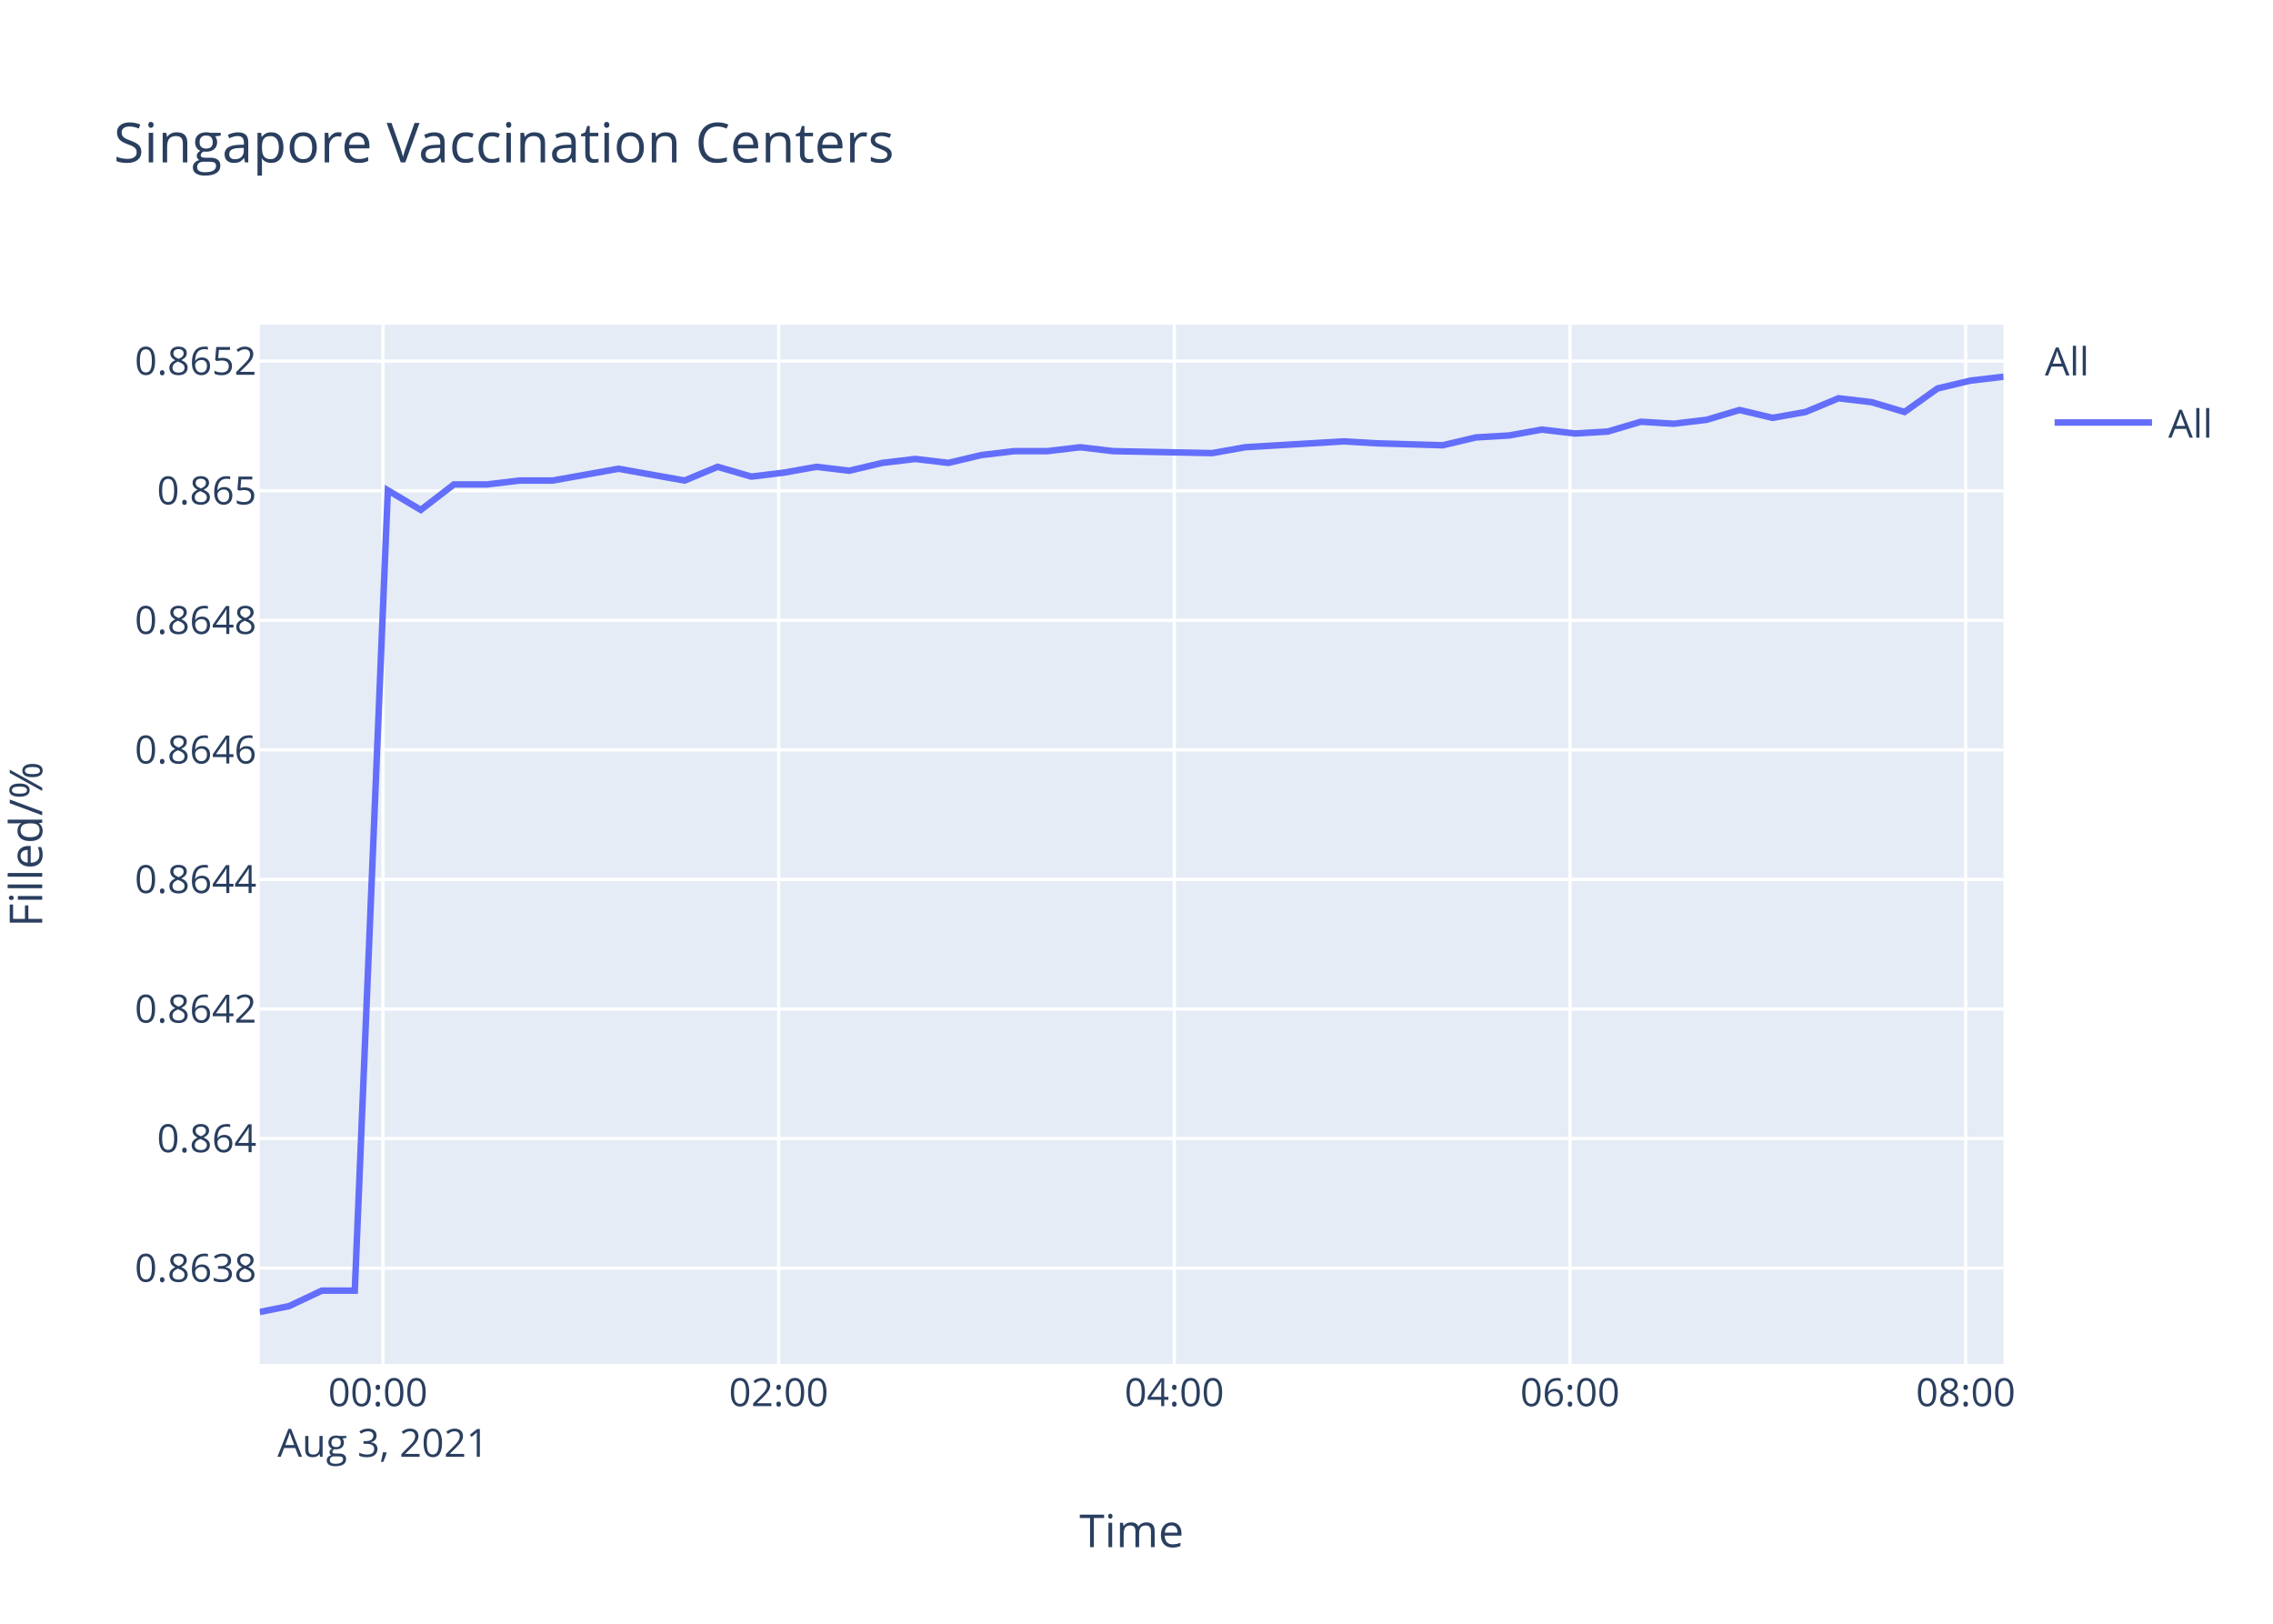
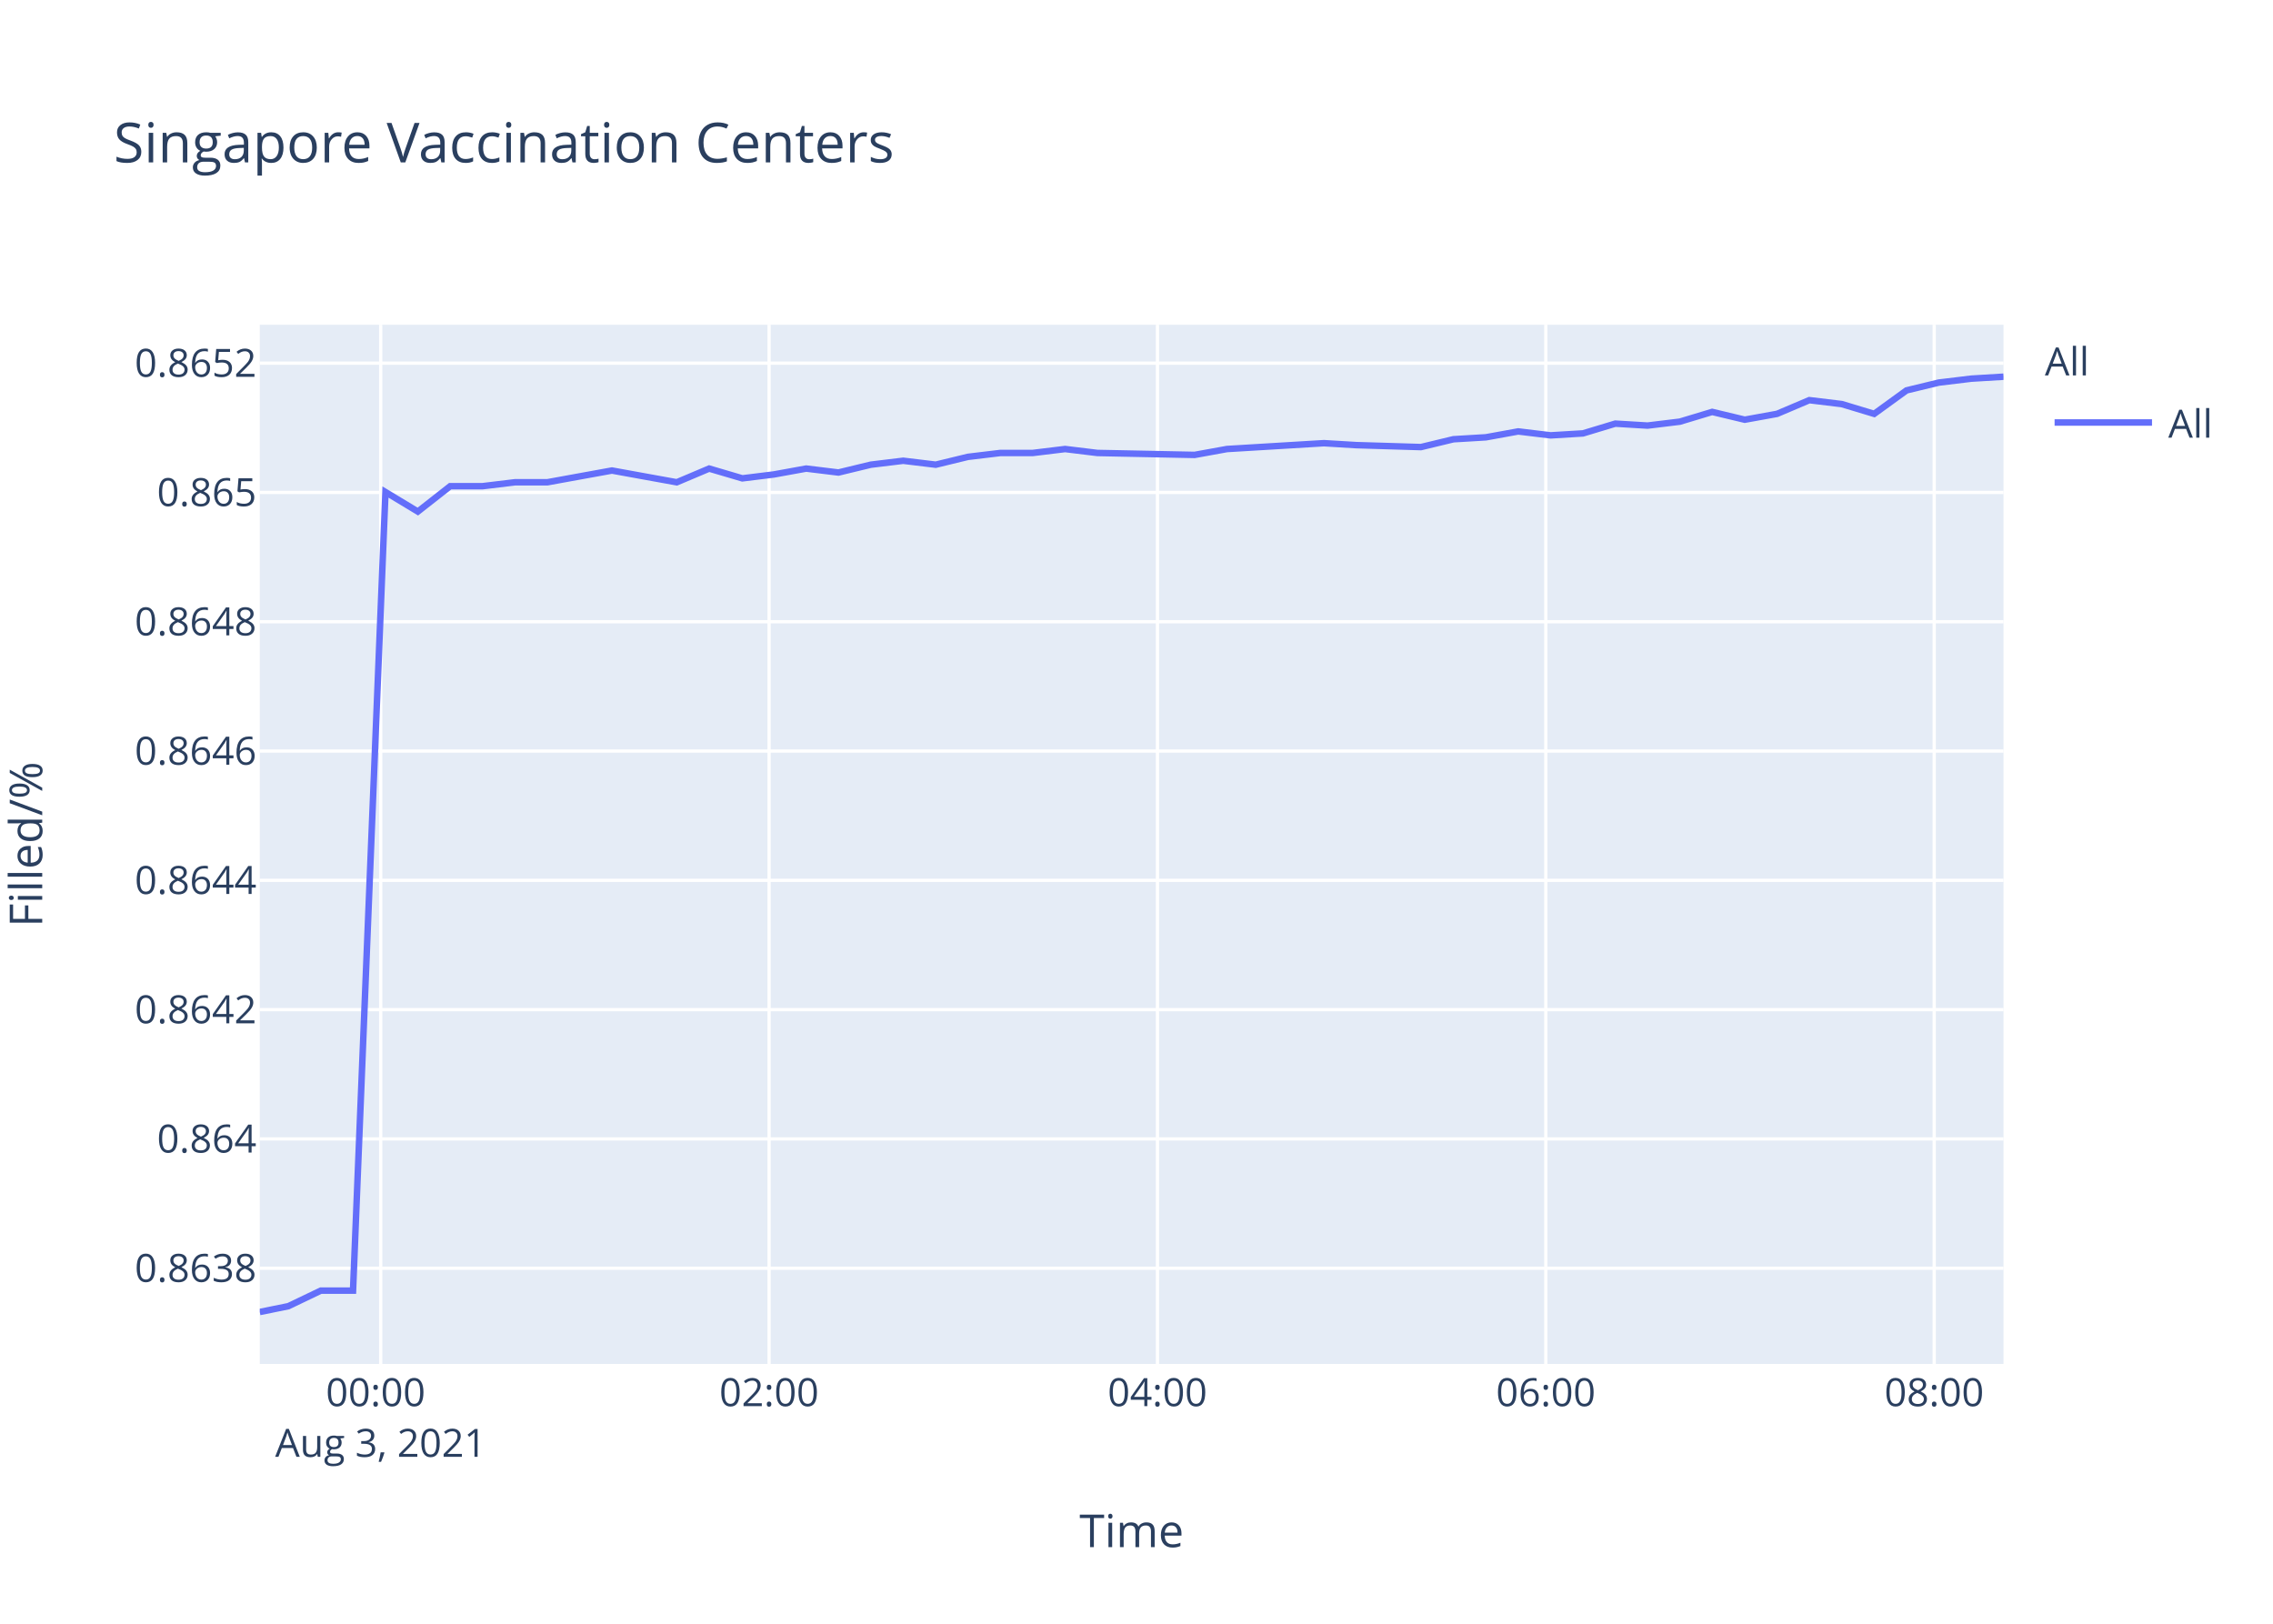
<svg xmlns="http://www.w3.org/2000/svg" class="main-svg" width="700" height="500" style="" viewBox="0 0 700 500">
  <rect x="0" y="0" width="700" height="500" style="fill: rgb(255, 255, 255); fill-opacity: 1;" />
-   <defs id="defs-9da2ec">
+   <defs id="defs-8a7a6f">
    <g class="clips">
-       <clipPath id="clip9da2ecxyplot" class="plotclip">
+       <clipPath id="clip8a7a6fxyplot" class="plotclip">
        <rect width="537" height="320" />
      </clipPath>
-       <clipPath class="axesclip" id="clip9da2ecx">
+       <clipPath class="axesclip" id="clip8a7a6fx">
        <rect x="80" y="0" width="537" height="500" />
      </clipPath>
-       <clipPath class="axesclip" id="clip9da2ecy">
+       <clipPath class="axesclip" id="clip8a7a6fy">
        <rect x="0" y="100" width="700" height="320" />
      </clipPath>
-       <clipPath class="axesclip" id="clip9da2ecxy">
+       <clipPath class="axesclip" id="clip8a7a6fxy">
        <rect x="80" y="100" width="537" height="320" />
      </clipPath>
    </g>
    <g class="gradients" />
  </defs>
  <g class="bglayer">
    <rect class="bg" x="80" y="100" width="537" height="320" style="fill: rgb(229, 236, 246); fill-opacity: 1; stroke-width: 0;" />
  </g>
  <g class="layer-below">
    <g class="imagelayer" />
    <g class="shapelayer" />
  </g>
  <g class="cartesianlayer">
    <g class="subplot xy">
      <g class="layer-subplot">
        <g class="shapelayer" />
        <g class="imagelayer" />
      </g>
      <g class="gridlayer">
        <g class="x">
-           <path class="xgrid crisp" transform="translate(117.94,0)" d="M0,100v320" style="stroke: rgb(255, 255, 255); stroke-opacity: 1; stroke-width: 1px;" />
-           <path class="xgrid crisp" transform="translate(239.8,0)" d="M0,100v320" style="stroke: rgb(255, 255, 255); stroke-opacity: 1; stroke-width: 1px;" />
-           <path class="xgrid crisp" transform="translate(361.65,0)" d="M0,100v320" style="stroke: rgb(255, 255, 255); stroke-opacity: 1; stroke-width: 1px;" />
-           <path class="xgrid crisp" transform="translate(483.5,0)" d="M0,100v320" style="stroke: rgb(255, 255, 255); stroke-opacity: 1; stroke-width: 1px;" />
-           <path class="xgrid crisp" transform="translate(605.36,0)" d="M0,100v320" style="stroke: rgb(255, 255, 255); stroke-opacity: 1; stroke-width: 1px;" />
+           <path class="xgrid crisp" transform="translate(117.24,0)" d="M0,100v320" style="stroke: rgb(255, 255, 255); stroke-opacity: 1; stroke-width: 1px;" />
+           <path class="xgrid crisp" transform="translate(236.85,0)" d="M0,100v320" style="stroke: rgb(255, 255, 255); stroke-opacity: 1; stroke-width: 1px;" />
+           <path class="xgrid crisp" transform="translate(356.45,0)" d="M0,100v320" style="stroke: rgb(255, 255, 255); stroke-opacity: 1; stroke-width: 1px;" />
+           <path class="xgrid crisp" transform="translate(476.05,0)" d="M0,100v320" style="stroke: rgb(255, 255, 255); stroke-opacity: 1; stroke-width: 1px;" />
+           <path class="xgrid crisp" transform="translate(595.66,0)" d="M0,100v320" style="stroke: rgb(255, 255, 255); stroke-opacity: 1; stroke-width: 1px;" />
        </g>
        <g class="y">
-           <path class="ygrid crisp" transform="translate(0,390.5)" d="M80,0h537" style="stroke: rgb(255, 255, 255); stroke-opacity: 1; stroke-width: 1px;" />
-           <path class="ygrid crisp" transform="translate(0,350.6)" d="M80,0h537" style="stroke: rgb(255, 255, 255); stroke-opacity: 1; stroke-width: 1px;" />
-           <path class="ygrid crisp" transform="translate(0,310.7)" d="M80,0h537" style="stroke: rgb(255, 255, 255); stroke-opacity: 1; stroke-width: 1px;" />
-           <path class="ygrid crisp" transform="translate(0,270.8)" d="M80,0h537" style="stroke: rgb(255, 255, 255); stroke-opacity: 1; stroke-width: 1px;" />
-           <path class="ygrid crisp" transform="translate(0,230.9)" d="M80,0h537" style="stroke: rgb(255, 255, 255); stroke-opacity: 1; stroke-width: 1px;" />
-           <path class="ygrid crisp" transform="translate(0,191.01)" d="M80,0h537" style="stroke: rgb(255, 255, 255); stroke-opacity: 1; stroke-width: 1px;" />
-           <path class="ygrid crisp" transform="translate(0,151.11)" d="M80,0h537" style="stroke: rgb(255, 255, 255); stroke-opacity: 1; stroke-width: 1px;" />
-           <path class="ygrid crisp" transform="translate(0,111.21)" d="M80,0h537" style="stroke: rgb(255, 255, 255); stroke-opacity: 1; stroke-width: 1px;" />
+           <path class="ygrid crisp" transform="translate(0,390.53)" d="M80,0h537" style="stroke: rgb(255, 255, 255); stroke-opacity: 1; stroke-width: 1px;" />
+           <path class="ygrid crisp" transform="translate(0,350.71)" d="M80,0h537" style="stroke: rgb(255, 255, 255); stroke-opacity: 1; stroke-width: 1px;" />
+           <path class="ygrid crisp" transform="translate(0,310.9)" d="M80,0h537" style="stroke: rgb(255, 255, 255); stroke-opacity: 1; stroke-width: 1px;" />
+           <path class="ygrid crisp" transform="translate(0,271.08)" d="M80,0h537" style="stroke: rgb(255, 255, 255); stroke-opacity: 1; stroke-width: 1px;" />
+           <path class="ygrid crisp" transform="translate(0,231.27)" d="M80,0h537" style="stroke: rgb(255, 255, 255); stroke-opacity: 1; stroke-width: 1px;" />
+           <path class="ygrid crisp" transform="translate(0,191.45)" d="M80,0h537" style="stroke: rgb(255, 255, 255); stroke-opacity: 1; stroke-width: 1px;" />
+           <path class="ygrid crisp" transform="translate(0,151.64)" d="M80,0h537" style="stroke: rgb(255, 255, 255); stroke-opacity: 1; stroke-width: 1px;" />
+           <path class="ygrid crisp" transform="translate(0,111.82)" d="M80,0h537" style="stroke: rgb(255, 255, 255); stroke-opacity: 1; stroke-width: 1px;" />
        </g>
      </g>
      <g class="zerolinelayer" />
      <path class="xlines-below" />
      <path class="ylines-below" />
      <g class="overlines-below" />
      <g class="xaxislayer-below" />
      <g class="yaxislayer-below" />
      <g class="overaxes-below" />
-       <g class="plot" transform="translate(80,100)" clip-path="url('#clip9da2ecxyplot')">
+       <g class="plot" transform="translate(80,100)" clip-path="url('#clip8a7a6fxyplot')">
        <g class="scatterlayer mlayer">
-           <g class="trace scatter trace53598b" style="stroke-miterlimit: 2; opacity: 1;">
+           <g class="trace scatter traced20df9" style="stroke-miterlimit: 2; opacity: 1;">
            <g class="fills" />
            <g class="errorbars" />
            <g class="lines">
-               <path class="js-line" d="M0,304L8.98,302.21L19.13,297.42L29.26,297.42L39.44,50.99L49.59,57.02L59.76,49.18L69.92,49.18L80.04,47.97L90.21,47.97L100.34,46.16L110.5,44.35L120.65,46.16L130.83,47.97L141,43.75L151.4,46.76L161.29,45.56L171.45,43.75L181.56,44.95L191.72,42.54L201.89,41.33L212.08,42.54L222.2,40.13L232.4,38.92L242.54,38.92L252.69,37.72L262.81,38.92L293.31,39.53L303.47,37.72L333.89,35.91L344.03,36.51L364.32,37.11L374.51,34.7L384.7,34.1L394.84,32.29L405.04,33.49L415.16,32.89L425.31,29.87L435.43,30.48L445.57,29.27L455.71,26.25L465.93,28.67L476.05,26.86L486.18,22.64L496.37,23.84L506.53,26.86L516.69,19.62L526.81,17.21L537,16" style="vector-effect: non-scaling-stroke; fill: none; stroke: rgb(99, 110, 250); stroke-opacity: 1; stroke-width: 2px; opacity: 1;" />
+               <path class="js-line" d="M0,304L8.81,302.21L18.78,297.43L28.72,297.43L38.71,51.51L48.68,57.53L58.65,49.71L68.63,49.71L78.57,48.51L88.54,48.51L98.48,46.7L108.46,44.89L118.42,46.7L128.42,48.51L138.4,44.29L148.61,47.3L158.31,46.1L168.28,44.29L178.21,45.5L188.18,43.09L198.16,41.88L208.17,43.09L218.09,40.68L228.11,39.48L238.06,39.48L248.02,38.27L257.96,39.48L287.89,40.08L297.86,38.27L327.72,36.47L337.67,37.07L357.59,37.67L367.59,35.26L377.6,34.66L387.55,32.85L397.55,34.06L407.49,33.46L417.45,30.45L427.39,31.05L437.34,29.84L447.29,26.84L457.32,29.24L467.26,27.44L477.2,23.22L487.2,24.43L497.18,27.44L507.15,20.21L517.08,17.81L527.08,16.6L537,16" style="vector-effect: non-scaling-stroke; fill: none; stroke: rgb(99, 110, 250); stroke-opacity: 1; stroke-width: 2px; opacity: 1;" />
            </g>
            <g class="points" />
            <g class="text" />
          </g>
        </g>
      </g>
      <g class="overplot" />
      <path class="xlines-above crisp" d="M0,0" style="fill: none;" />
      <path class="ylines-above crisp" d="M0,0" style="fill: none;" />
      <g class="overlines-above" />
      <g class="xaxislayer-above">
        <g class="xtick">
-           <text text-anchor="middle" x="0" y="433" transform="translate(117.94,0)" style="font-family: 'Open Sans', verdana, arial, sans-serif; font-size: 12px; fill: rgb(42, 63, 95); fill-opacity: 1; white-space: pre;">
+           <text text-anchor="middle" x="0" y="433" transform="translate(117.24,0)" style="font-family: 'Open Sans', verdana, arial, sans-serif; font-size: 12px; fill: rgb(42, 63, 95); fill-opacity: 1; white-space: pre;">
            <tspan class="line" dy="0em" x="0" y="433">00:00</tspan>
            <tspan class="line" dy="1.3em" x="0" y="433">Aug 3, 2021</tspan>
          </text>
        </g>
        <g class="xtick">
-           <text text-anchor="middle" x="0" y="433" transform="translate(239.8,0)" style="font-family: 'Open Sans', verdana, arial, sans-serif; font-size: 12px; fill: rgb(42, 63, 95); fill-opacity: 1; white-space: pre;">02:00</text>
+           <text text-anchor="middle" x="0" y="433" transform="translate(236.85,0)" style="font-family: 'Open Sans', verdana, arial, sans-serif; font-size: 12px; fill: rgb(42, 63, 95); fill-opacity: 1; white-space: pre;">02:00</text>
        </g>
        <g class="xtick">
-           <text text-anchor="middle" x="0" y="433" transform="translate(361.65,0)" style="font-family: 'Open Sans', verdana, arial, sans-serif; font-size: 12px; fill: rgb(42, 63, 95); fill-opacity: 1; white-space: pre;">04:00</text>
+           <text text-anchor="middle" x="0" y="433" transform="translate(356.45,0)" style="font-family: 'Open Sans', verdana, arial, sans-serif; font-size: 12px; fill: rgb(42, 63, 95); fill-opacity: 1; white-space: pre;">04:00</text>
        </g>
        <g class="xtick">
-           <text text-anchor="middle" x="0" y="433" transform="translate(483.5,0)" style="font-family: 'Open Sans', verdana, arial, sans-serif; font-size: 12px; fill: rgb(42, 63, 95); fill-opacity: 1; white-space: pre;">06:00</text>
+           <text text-anchor="middle" x="0" y="433" transform="translate(476.05,0)" style="font-family: 'Open Sans', verdana, arial, sans-serif; font-size: 12px; fill: rgb(42, 63, 95); fill-opacity: 1; white-space: pre;">06:00</text>
        </g>
        <g class="xtick">
-           <text text-anchor="middle" x="0" y="433" transform="translate(605.36,0)" style="font-family: 'Open Sans', verdana, arial, sans-serif; font-size: 12px; fill: rgb(42, 63, 95); fill-opacity: 1; white-space: pre;">08:00</text>
+           <text text-anchor="middle" x="0" y="433" transform="translate(595.66,0)" style="font-family: 'Open Sans', verdana, arial, sans-serif; font-size: 12px; fill: rgb(42, 63, 95); fill-opacity: 1; white-space: pre;">08:00</text>
        </g>
      </g>
      <g class="yaxislayer-above">
        <g class="ytick">
-           <text text-anchor="end" x="79" y="4.2" transform="translate(0,390.5)" style="font-family: 'Open Sans', verdana, arial, sans-serif; font-size: 12px; fill: rgb(42, 63, 95); fill-opacity: 1; white-space: pre;">0.8638</text>
+           <text text-anchor="end" x="79" y="4.2" transform="translate(0,390.53)" style="font-family: 'Open Sans', verdana, arial, sans-serif; font-size: 12px; fill: rgb(42, 63, 95); fill-opacity: 1; white-space: pre;">0.8638</text>
        </g>
        <g class="ytick">
-           <text text-anchor="end" x="79" y="4.2" transform="translate(0,350.6)" style="font-family: 'Open Sans', verdana, arial, sans-serif; font-size: 12px; fill: rgb(42, 63, 95); fill-opacity: 1; white-space: pre;">0.864</text>
+           <text text-anchor="end" x="79" y="4.2" transform="translate(0,350.71)" style="font-family: 'Open Sans', verdana, arial, sans-serif; font-size: 12px; fill: rgb(42, 63, 95); fill-opacity: 1; white-space: pre;">0.864</text>
        </g>
        <g class="ytick">
-           <text text-anchor="end" x="79" y="4.2" transform="translate(0,310.7)" style="font-family: 'Open Sans', verdana, arial, sans-serif; font-size: 12px; fill: rgb(42, 63, 95); fill-opacity: 1; white-space: pre;">0.8642</text>
+           <text text-anchor="end" x="79" y="4.2" transform="translate(0,310.9)" style="font-family: 'Open Sans', verdana, arial, sans-serif; font-size: 12px; fill: rgb(42, 63, 95); fill-opacity: 1; white-space: pre;">0.8642</text>
        </g>
        <g class="ytick">
-           <text text-anchor="end" x="79" y="4.2" transform="translate(0,270.8)" style="font-family: 'Open Sans', verdana, arial, sans-serif; font-size: 12px; fill: rgb(42, 63, 95); fill-opacity: 1; white-space: pre;">0.8644</text>
+           <text text-anchor="end" x="79" y="4.2" transform="translate(0,271.08)" style="font-family: 'Open Sans', verdana, arial, sans-serif; font-size: 12px; fill: rgb(42, 63, 95); fill-opacity: 1; white-space: pre;">0.8644</text>
        </g>
        <g class="ytick">
-           <text text-anchor="end" x="79" y="4.2" transform="translate(0,230.9)" style="font-family: 'Open Sans', verdana, arial, sans-serif; font-size: 12px; fill: rgb(42, 63, 95); fill-opacity: 1; white-space: pre;">0.8646</text>
+           <text text-anchor="end" x="79" y="4.2" transform="translate(0,231.27)" style="font-family: 'Open Sans', verdana, arial, sans-serif; font-size: 12px; fill: rgb(42, 63, 95); fill-opacity: 1; white-space: pre;">0.8646</text>
        </g>
        <g class="ytick">
-           <text text-anchor="end" x="79" y="4.2" transform="translate(0,191.01)" style="font-family: 'Open Sans', verdana, arial, sans-serif; font-size: 12px; fill: rgb(42, 63, 95); fill-opacity: 1; white-space: pre;">0.8648</text>
+           <text text-anchor="end" x="79" y="4.2" transform="translate(0,191.45)" style="font-family: 'Open Sans', verdana, arial, sans-serif; font-size: 12px; fill: rgb(42, 63, 95); fill-opacity: 1; white-space: pre;">0.8648</text>
        </g>
        <g class="ytick">
-           <text text-anchor="end" x="79" y="4.2" transform="translate(0,151.11)" style="font-family: 'Open Sans', verdana, arial, sans-serif; font-size: 12px; fill: rgb(42, 63, 95); fill-opacity: 1; white-space: pre;">0.865</text>
+           <text text-anchor="end" x="79" y="4.2" transform="translate(0,151.64)" style="font-family: 'Open Sans', verdana, arial, sans-serif; font-size: 12px; fill: rgb(42, 63, 95); fill-opacity: 1; white-space: pre;">0.865</text>
        </g>
        <g class="ytick">
-           <text text-anchor="end" x="79" y="4.2" transform="translate(0,111.21)" style="font-family: 'Open Sans', verdana, arial, sans-serif; font-size: 12px; fill: rgb(42, 63, 95); fill-opacity: 1; white-space: pre;">0.8652</text>
+           <text text-anchor="end" x="79" y="4.2" transform="translate(0,111.82)" style="font-family: 'Open Sans', verdana, arial, sans-serif; font-size: 12px; fill: rgb(42, 63, 95); fill-opacity: 1; white-space: pre;">0.8652</text>
        </g>
      </g>
      <g class="overaxes-above" />
    </g>
  </g>
  <g class="polarlayer" />
  <g class="ternarylayer" />
  <g class="geolayer" />
  <g class="funnelarealayer" />
  <g class="pielayer" />
  <g class="treemaplayer" />
  <g class="sunburstlayer" />
  <g class="glimages" />
-   <defs id="topdefs-9da2ec">
+   <defs id="topdefs-8a7a6f">
    <g class="clips" />
-     <clipPath id="legend9da2ec">
+     <clipPath id="legend8a7a6f">
      <rect width="60" height="45" x="0" y="0" />
    </clipPath>
  </defs>
  <g class="layer-above">
    <g class="imagelayer" />
    <g class="shapelayer" />
  </g>
  <g class="infolayer">
    <g class="legend" pointer-events="all" transform="translate(627.74,100)">
      <rect class="bg" shape-rendering="crispEdges" width="60" height="45" x="0" y="0" style="stroke: rgb(68, 68, 68); stroke-opacity: 1; fill: rgb(255, 255, 255); fill-opacity: 1; stroke-width: 0px;" />
-       <g class="scrollbox" transform="" clip-path="url('#legend9da2ec')">
+       <g class="scrollbox" transform="" clip-path="url('#legend8a7a6f')">
        <text class="legendtitletext" text-anchor="start" x="2" y="15.6" style="font-family: 'Open Sans', verdana, arial, sans-serif; font-size: 12px; fill: rgb(42, 63, 95); fill-opacity: 1; white-space: pre;">All</text>
        <g class="groups" transform="">
          <g class="traces" transform="translate(0,30.1)" style="opacity: 1;">
            <text class="legendtext" text-anchor="start" x="40" y="4.68" style="font-family: 'Open Sans', verdana, arial, sans-serif; font-size: 12px; fill: rgb(42, 63, 95); fill-opacity: 1; white-space: pre;">All</text>
            <g class="layers" style="opacity: 1;">
              <g class="legendfill" />
              <g class="legendlines">
                <path class="js-line" d="M5,0h30" style="fill: none; stroke: rgb(99, 110, 250); stroke-opacity: 1; stroke-width: 2px;" />
              </g>
              <g class="legendsymbols">
                <g class="legendpoints" />
              </g>
            </g>
            <rect class="legendtoggle" x="0" y="-9.5" width="54.891" height="19" style="fill: rgb(0, 0, 0); fill-opacity: 0;" />
          </g>
        </g>
      </g>
      <rect class="scrollbar" rx="20" ry="3" width="0" height="0" x="0" y="0" style="fill: rgb(128, 139, 164); fill-opacity: 1;" />
    </g>
    <g class="g-gtitle">
      <text class="gtitle" x="35" y="50" text-anchor="start" dy="0em" style="font-family: 'Open Sans', verdana, arial, sans-serif; font-size: 17px; fill: rgb(42, 63, 95); opacity: 1; font-weight: normal; white-space: pre;">Singapore Vaccination Centers</text>
    </g>
    <g class="g-xtitle">
      <text class="xtitle" x="348.5" y="476.409" text-anchor="middle" style="font-family: 'Open Sans', verdana, arial, sans-serif; font-size: 14px; fill: rgb(42, 63, 95); opacity: 1; font-weight: normal; white-space: pre;">Time</text>
    </g>
    <g class="g-ytitle" transform="translate(0.7998047,0)">
      <text class="ytitle" transform="rotate(-90,12.2,260)" x="12.2" y="260" text-anchor="middle" style="font-family: 'Open Sans', verdana, arial, sans-serif; font-size: 14px; fill: rgb(42, 63, 95); opacity: 1; font-weight: normal; white-space: pre;">Filled/%</text>
    </g>
  </g>
</svg>
